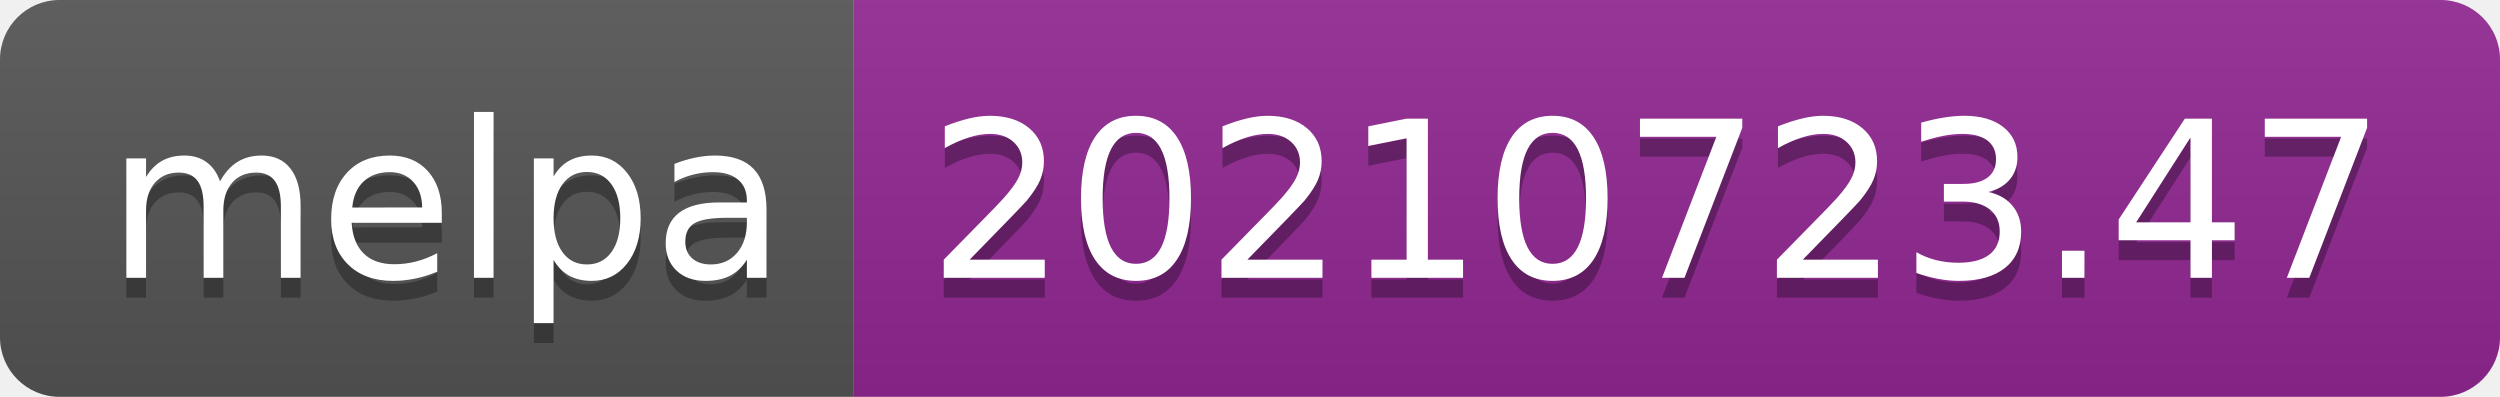
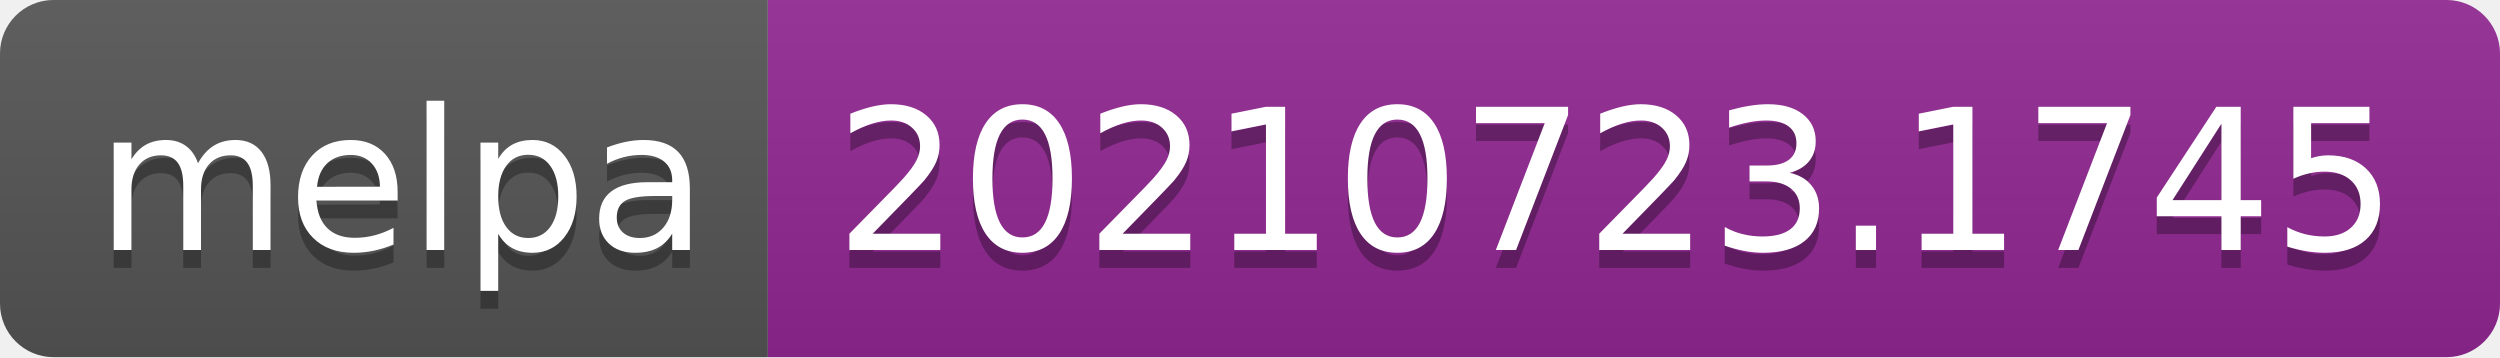
- <svg xmlns="http://www.w3.org/2000/svg" width="126" height="20" role="img" aria-label="melpa: 20210723.47">
+ <svg xmlns="http://www.w3.org/2000/svg" width="140" height="20" role="img" aria-label="melpa: 20210723.1745">
  <linearGradient id="s" x2="0" y2="100%">
    <stop offset="0" stop-color="#bbb" stop-opacity=".1" />
    <stop offset="1" stop-opacity=".1" />
  </linearGradient>
  <clipPath id="r">
-     <rect width="126" height="20" rx="3" fill="#fff" />
+     <rect width="140" height="20" rx="3" fill="#fff" />
  </clipPath>
  <g clip-path="url(#r)">
    <rect width="43" height="20" fill="#555" />
-     <rect x="43" width="83" height="20" fill="#922793" />
-     <rect width="126" height="20" fill="url(#s)" />
+     <rect x="43" width="97" height="20" fill="#922793" />
+     <rect width="140" height="20" fill="url(#s)" />
  </g>
  <g fill="#fff" text-anchor="middle" font-family="Verdana,Geneva,DejaVu Sans,sans-serif" text-rendering="geometricPrecision" font-size="110">
    <text aria-hidden="true" x="225" y="150" fill="#010101" fill-opacity=".3" transform="scale(.1)" textLength="330">melpa</text>
    <text x="225" y="140" transform="scale(.1)" fill="#fff" textLength="330">melpa</text>
-     <text aria-hidden="true" x="835" y="150" fill="#010101" fill-opacity=".3" transform="scale(.1)" textLength="730">20210723.47</text>
-     <text x="835" y="140" transform="scale(.1)" fill="#fff" textLength="730">20210723.47</text>
+     <text aria-hidden="true" x="905" y="150" fill="#010101" fill-opacity=".3" transform="scale(.1)" textLength="870">20210723.1745</text>
+     <text x="905" y="140" transform="scale(.1)" fill="#fff" textLength="870">20210723.1745</text>
  </g>
</svg>
